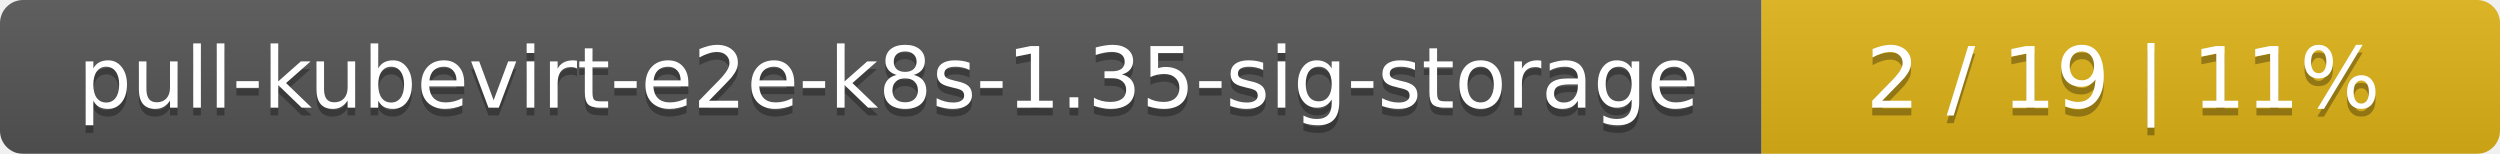
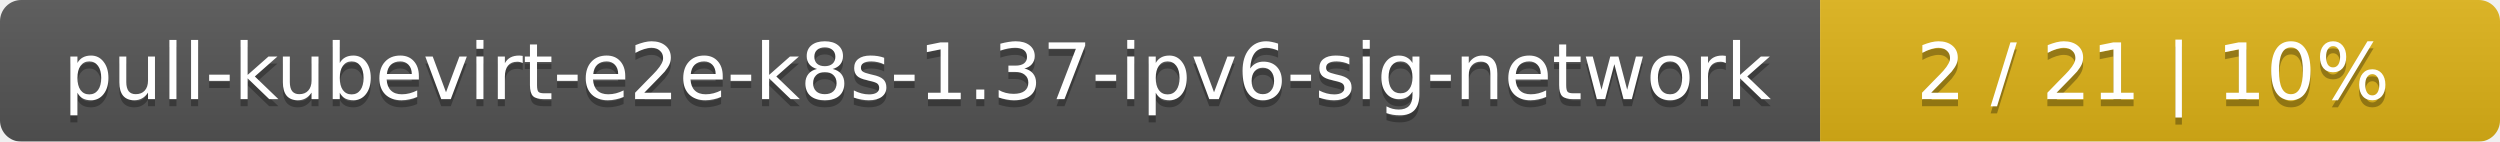
- <svg xmlns="http://www.w3.org/2000/svg" width="325" height="20">
+ <svg xmlns="http://www.w3.org/2000/svg" width="353" height="20">
  <linearGradient id="smooth" x2="0" y2="100%">
    <stop offset="0" stop-color="#bbb" stop-opacity=".1" />
    <stop offset="1" stop-opacity=".1" />
  </linearGradient>
  <mask id="round">
-     <rect width="325" height="20" rx="3" fill="#fff" />
+     <rect width="353" height="20" rx="3" fill="#fff" />
  </mask>
  <g mask="url(#round)">
-     <rect width="229" height="20" fill="#555" />
-     <rect x="229" width="96" height="20" fill="#dfb317" />
-     <rect width="325" height="20" fill="url(#smooth)" />
+     <rect width="257" height="20" fill="#555" />
+     <rect x="257" width="96" height="20" fill="#dfb317" />
+     <rect width="353" height="20" fill="url(#smooth)" />
  </g>
  <g fill="#fff" text-anchor="middle" font-family="DejaVu Sans,Verdana,Geneva,sans-serif" font-size="11">
-     <text x="115.5" y="15" fill="#010101" fill-opacity=".3">pull-kubevirt-e2e-k8s-1.35-sig-storage</text>
-     <text x="115.5" y="14">pull-kubevirt-e2e-k8s-1.35-sig-storage</text>
-     <text x="276" y="15" fill="#010101" fill-opacity=".3">2 / 19    |    11%</text>
-     <text x="276" y="14">2 / 19    |    11%</text>
+     <text x="129.5" y="15" fill="#010101" fill-opacity=".3">pull-kubevirt-e2e-k8s-1.37-ipv6-sig-network</text>
+     <text x="129.5" y="14">pull-kubevirt-e2e-k8s-1.37-ipv6-sig-network</text>
+     <text x="304" y="15" fill="#010101" fill-opacity=".3">2 / 21    |    10%</text>
+     <text x="304" y="14">2 / 21    |    10%</text>
  </g>
</svg>
